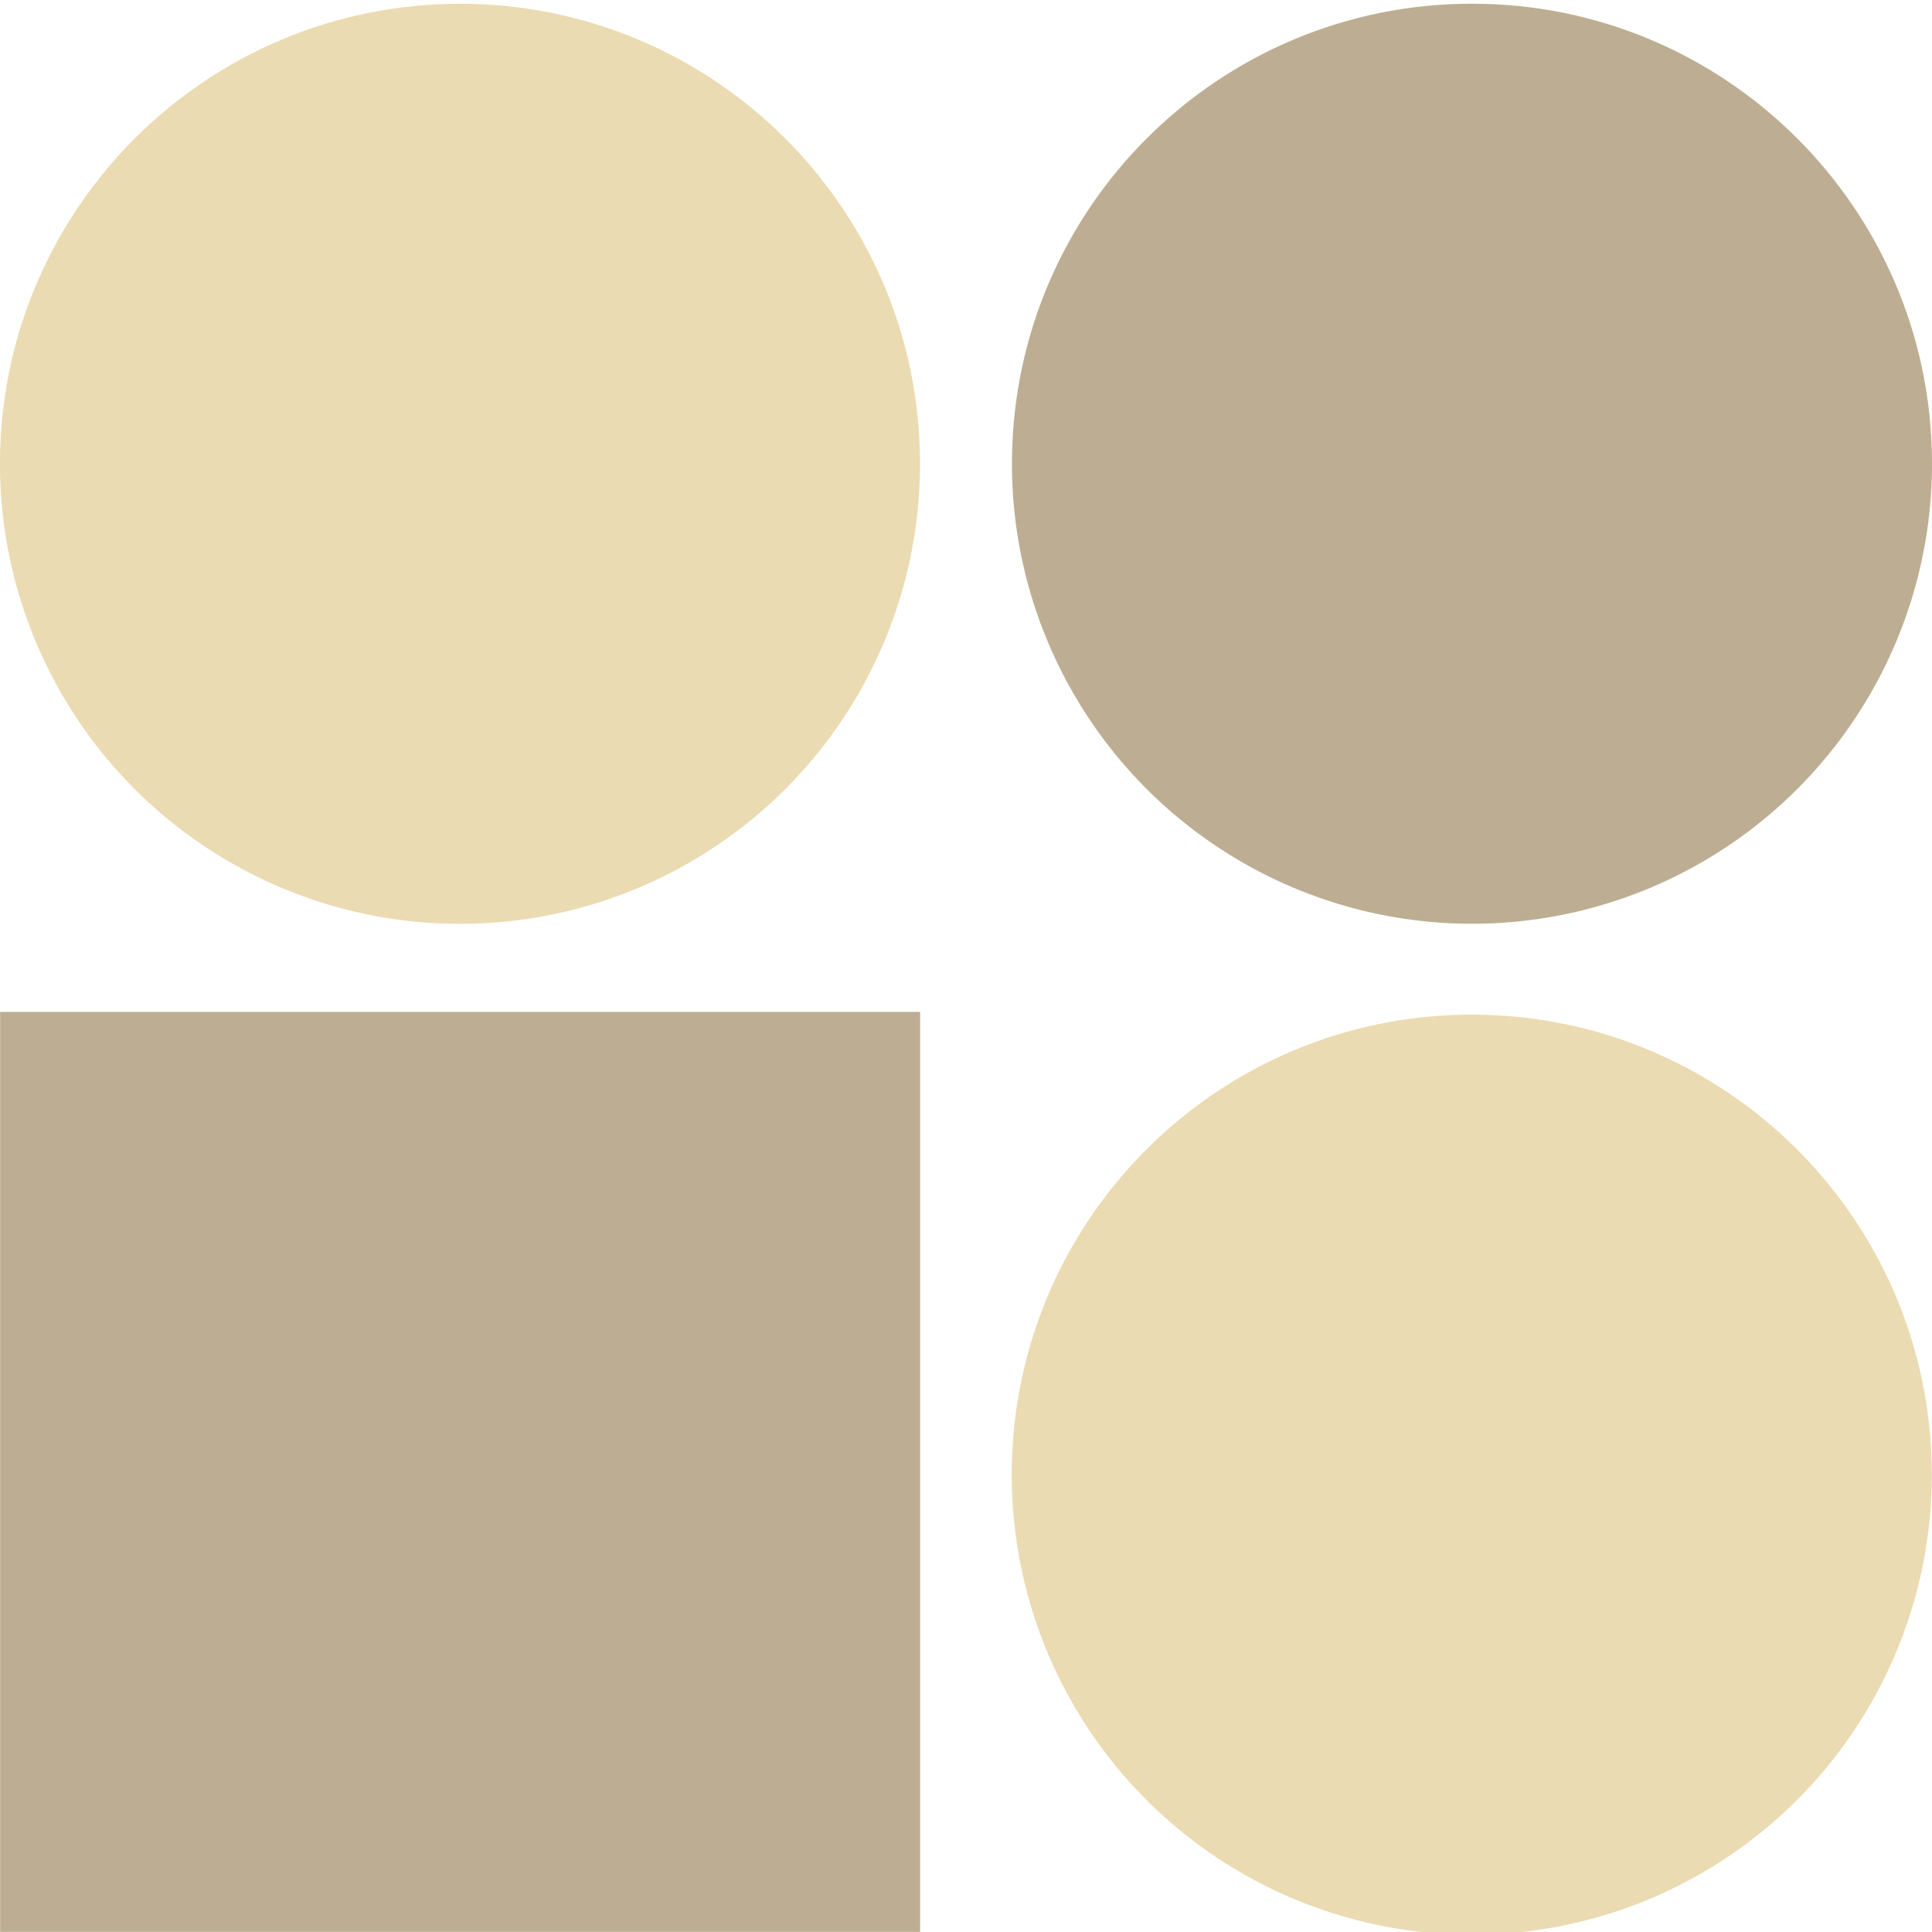
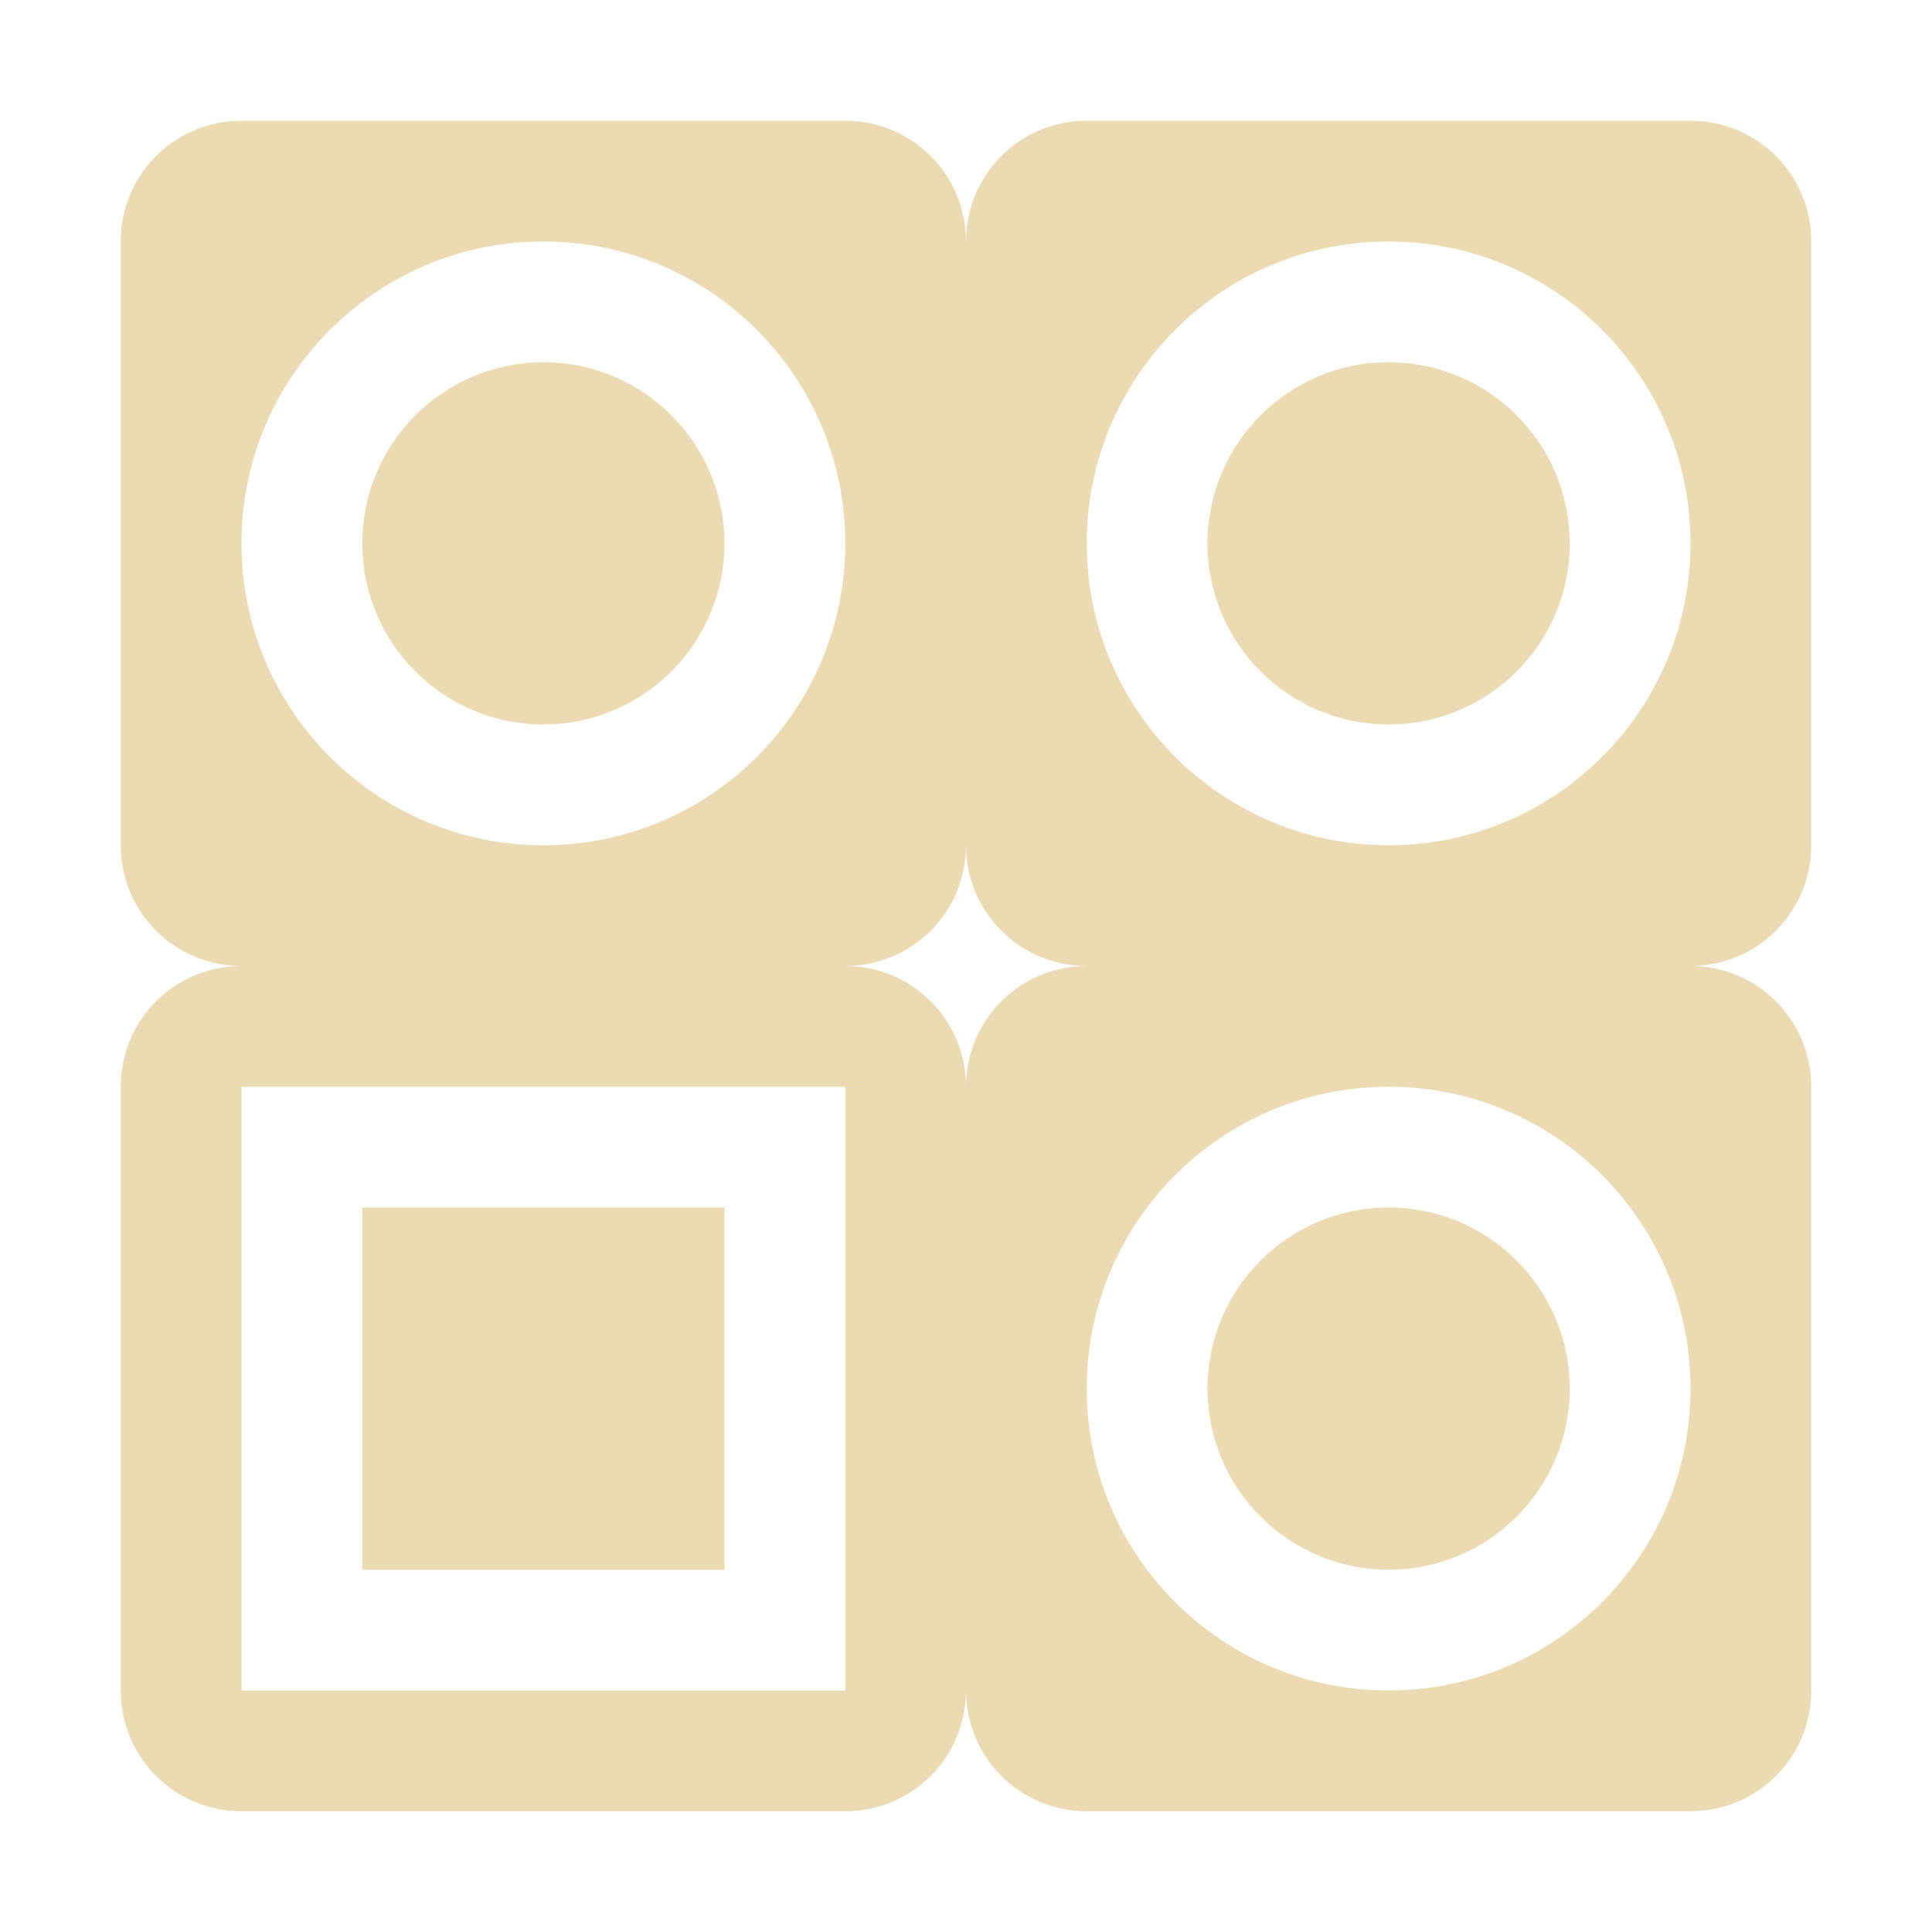
<svg xmlns="http://www.w3.org/2000/svg" width="16" height="16" version="1.1">
  <defs>
-     <style id="current-color-scheme" type="text/css">
-    .ColorScheme-Text { color:#ebdbb2; } .ColorScheme-Highlight { color:#458588; }
-   </style>
-     <linearGradient id="arrongin" x1="0%" x2="0%" y1="0%" y2="100%">
-       <stop offset="0%" style="stop-color:#d79921; stop-opacity:1" />
-       <stop offset="100%" style="stop-color:#b57614; stop-opacity:1" />
-     </linearGradient>
-     <linearGradient id="aurora" x1="0%" x2="0%" y1="0%" y2="100%">
-       <stop offset="0%" style="stop-color:#83a598; stop-opacity:1" />
-       <stop offset="100%" style="stop-color:#b16286; stop-opacity:1" />
-     </linearGradient>
-     <linearGradient id="fitdance" x1="0%" x2="0%" y1="0%" y2="100%">
-       <stop offset="0%" style="stop-color:#8ec07c; stop-opacity:1" />
-       <stop offset="100%" style="stop-color:#458588; stop-opacity:1" />
-     </linearGradient>
-     <linearGradient id="oomox" x1="0%" x2="0%" y1="0%" y2="100%">
-       <stop offset="0%" style="stop-color:#458588; stop-opacity:1" />
-       <stop offset="100%" style="stop-color:#928374; stop-opacity:1" />
-     </linearGradient>
-     <linearGradient id="rainblue" x1="0%" x2="0%" y1="0%" y2="100%">
-       <stop offset="0%" style="stop-color:#b8bb26; stop-opacity:1" />
-       <stop offset="100%" style="stop-color:#076678; stop-opacity:1" />
-     </linearGradient>
-     <linearGradient id="sunrise" x1="0%" x2="0%" y1="0%" y2="100%">
-       <stop offset="0%" style="stop-color: #fe8019; stop-opacity:1" />
-       <stop offset="100%" style="stop-color: #fabd2f; stop-opacity:1" />
-     </linearGradient>
-     <linearGradient id="telinkrin" x1="0%" x2="0%" y1="0%" y2="100%">
-       <stop offset="0%" style="stop-color: #83a598; stop-opacity:1" />
-       <stop offset="100%" style="stop-color: #83a598; stop-opacity:1" />
-     </linearGradient>
-     <linearGradient id="60spsycho" x1="0%" x2="0%" y1="0%" y2="100%">
-       <stop offset="0%" style="stop-color: #fb4934; stop-opacity:1" />
-       <stop offset="25%" style="stop-color: #fabd2f; stop-opacity:1" />
-       <stop offset="50%" style="stop-color: #fe8019; stop-opacity:1" />
-       <stop offset="100%" style="stop-color: #689d6a; stop-opacity:1" />
-     </linearGradient>
-     <linearGradient id="90ssummer" x1="0%" x2="0%" y1="0%" y2="100%">
-       <stop offset="0%" style="stop-color: #b16286; stop-opacity:1" />
-       <stop offset="20%" style="stop-color: #8ec07c; stop-opacity:1" />
-       <stop offset="50%" style="stop-color: #fabd2f; stop-opacity:1" />
-       <stop offset="100%" style="stop-color: #458588; stop-opacity:1" />
-     </linearGradient>
-     <linearGradient id="cyberneon" x1="0%" x2="0%" y1="0%" y2="100%">
-       <stop offset="0" style="stop-color:#83a598; stop-opacity:1" />
-       <stop offset="1" style="stop-color:#b16286; stop-opacity:1" />
-     </linearGradient>
+     <style id="current-color-scheme" type="text/css">.ColorScheme-Text { color:#ebdbb2; } .ColorScheme-Highlight { color:#458588; }</style>
  </defs>
-   <g transform="matrix(-0.2935555,0,0,-0.2935555,37.90497,79.79326)" style="fill:currentColor" class="ColorScheme-Text">
-     <path style="fill:currentColor" class="ColorScheme-Text" d="m 100.581,230.328 a 12.978,12.978 0 0 1 -25.955,0 12.978,12.978 0 1 1 25.955,0 z" />
-     <path style="fill:currentColor" class="ColorScheme-Text" d="m 129.124,258.846 a 12.978,12.978 0 0 1 -25.955,0 12.978,12.978 0 1 1 25.955,0 z" />
-     <path style="fill:#bdae93" d="m 100.575,258.848 a 12.978,12.978 0 0 1 -25.955,0 12.978,12.978 0 1 1 25.955,0 z" />
-     <rect style="fill:#bdae93" width="25.954" height="25.954" x="-129.12" y="-243.27" transform="scale(-1)" />
-   </g>
+   <path class="ColorScheme-Text" d="m2 1c-0.554 0-1 0.446-1 1v5c0 0.554 0.446 1 1 1-0.554 0-1 0.446-1 1v5c0 0.554 0.446 1 1 1h5c0.554 0 1-0.446 1-1 0 0.554 0.446 1 1 1h5c0.554 0 1-0.446 1-1v-5c0-0.554-0.446-1-1-1 0.554 0 1-0.446 1-1v-5c0-0.554-0.446-1-1-1h-5c-0.554 0-1 0.446-1 1 0-0.554-0.446-1-1-1zm2.5 1c1.381 0 2.5 1.119 2.5 2.5 0 1.381-1.119 2.5-2.5 2.5s-2.5-1.119-2.5-2.5c0-1.381 1.119-2.5 2.5-2.5zm7 0c1.381 0 2.5 1.119 2.5 2.5 0 1.381-1.119 2.5-2.5 2.5s-2.5-1.119-2.5-2.5c0-1.381 1.119-2.5 2.5-2.5zm-7 1c-0.828 0-1.5 0.672-1.5 1.5s0.672 1.5 1.5 1.5 1.5-0.672 1.5-1.5-0.672-1.5-1.5-1.5zm7 0c-0.828 0-1.5 0.672-1.5 1.5s0.672 1.5 1.5 1.5 1.5-0.672 1.5-1.5-0.672-1.5-1.5-1.5zm-3.5 4c0 0.554 0.446 1 1 1-0.554 0-1 0.446-1 1 0-0.554-0.446-1-1-1 0.554 0 1-0.446 1-1zm-6 2h5v5h-5zm9.5 0c1.381 0 2.5 1.119 2.5 2.5s-1.119 2.5-2.5 2.5-2.5-1.119-2.5-2.5 1.119-2.5 2.5-2.5zm-8.5 1v3h3v-3zm8.5 0c-0.828 0-1.5 0.672-1.5 1.5s0.672 1.5 1.5 1.5 1.5-0.672 1.5-1.5-0.672-1.5-1.5-1.5z" fill="currentColor" />
</svg>
